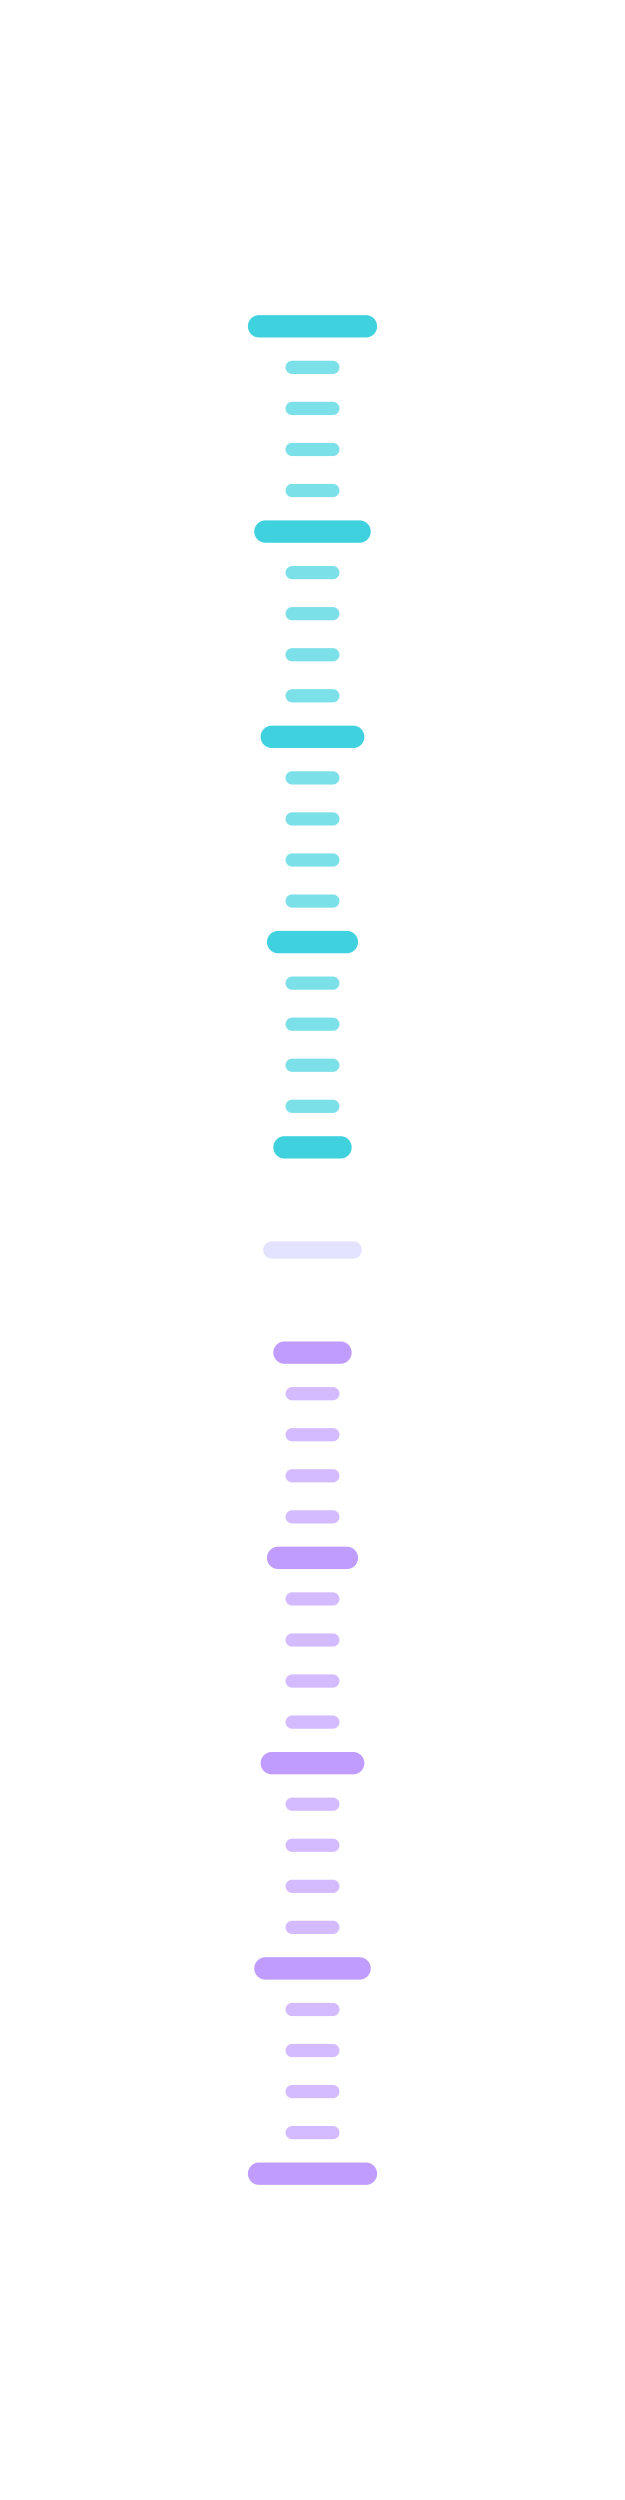
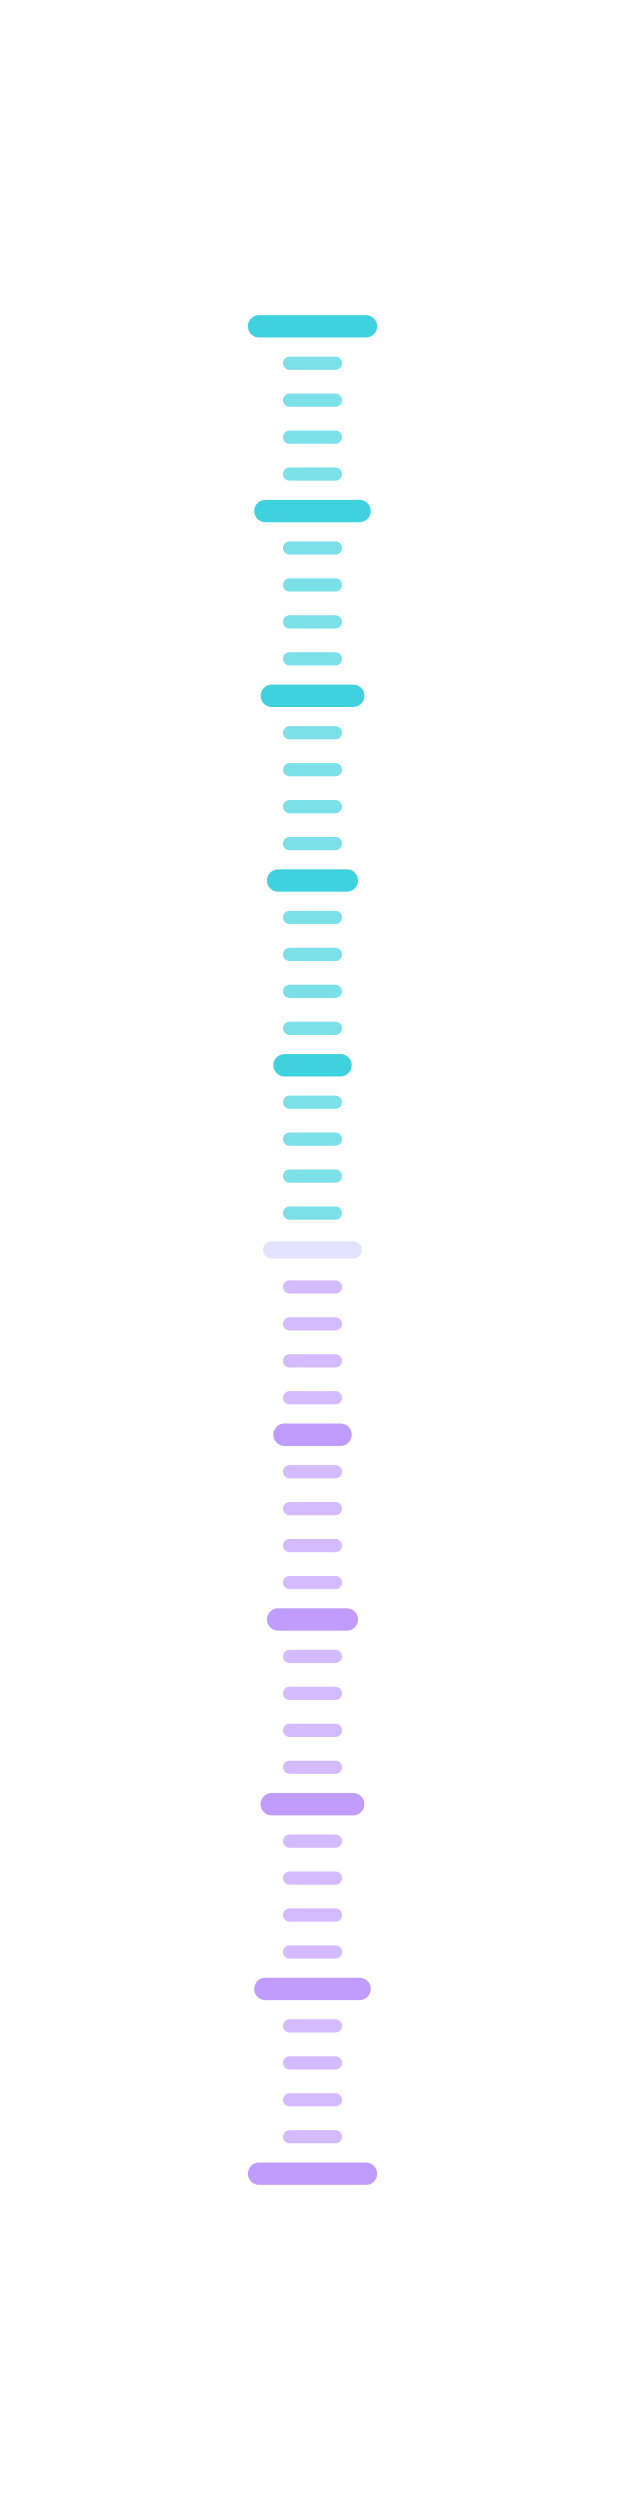
<svg xmlns="http://www.w3.org/2000/svg" width="24.567" height="98.268" viewBox="0 0 24.567 98.268" version="1.1">
  <g id="slider-track-ticks" fill="none" stroke-linecap="round" stroke-linejoin="round">
-     <path id="slider-track-major-ticks-positive" d="M 10.183,12.826 H 14.383 M 10.433,20.895 H 14.133 M 10.683,28.963 H 13.883 M 10.933,37.031 H 13.633 M 11.183,45.1 H 13.383" stroke="#1ccad8" stroke-width="0.88" stroke-opacity="0.84" />
-     <path id="slider-track-minor-ticks-positive" d="M 11.483,14.44 H 13.083 M 11.483,16.054 H 13.083 M 11.483,17.667 H 13.083 M 11.483,19.281 H 13.083 M 11.483,22.508 H 13.083 M 11.483,24.122 H 13.083 M 11.483,25.736 H 13.083 M 11.483,27.349 H 13.083 M 11.483,30.577 H 13.083 M 11.483,32.19 H 13.083 M 11.483,33.804 H 13.083 M 11.483,35.418 H 13.083 M 11.483,38.645 H 13.083 M 11.483,40.259 H 13.083 M 11.483,41.872 H 13.083 M 11.483,43.486 H 13.083" stroke="#1ccad8" stroke-width="0.52" stroke-opacity="0.58" />
+     <path id="slider-track-major-ticks-positive" d="M 10.183,12.826 H 14.383 M 10.433,20.088 H 14.133 M 10.683,27.349 H 13.883 M 10.933,34.611 H 13.633 M 11.183,41.872 H 13.383" stroke="#1ccad8" stroke-width="0.88" stroke-opacity="0.84" />
+     <path id="slider-track-minor-ticks-positive" d="M 11.383,14.278 H 13.183 M 11.383,15.731 H 13.183 M 11.383,17.183 H 13.183 M 11.383,18.635 H 13.183 M 11.383,21.54 H 13.183 M 11.383,22.992 H 13.183 M 11.383,24.445 H 13.183 M 11.383,25.897 H 13.183 M 11.383,28.802 H 13.183 M 11.383,30.254 H 13.183 M 11.383,31.706 H 13.183 M 11.383,33.158 H 13.183 M 11.383,36.063 H 13.183 M 11.383,37.515 H 13.183 M 11.383,38.968 H 13.183 M 11.383,40.42 H 13.183 M 11.383,43.325 H 13.183 M 11.383,44.777 H 13.183 M 11.383,46.229 H 13.183 M 11.383,47.682 H 13.183" stroke="#1ccad8" stroke-width="0.52" stroke-opacity="0.58" />
    <path id="slider-track-zero-tick" d="M 10.683,49.134 H 13.883" stroke="#d8d7ff" stroke-width="0.68" stroke-opacity="0.7" />
-     <path id="slider-track-major-ticks-negative" d="M 11.183,53.168 H 13.383 M 10.933,61.236 H 13.633 M 10.683,69.305 H 13.883 M 10.433,77.373 H 14.133 M 10.183,85.442 H 14.383" stroke="#b58aff" stroke-width="0.88" stroke-opacity="0.84" />
-     <path id="slider-track-minor-ticks-negative" d="M 11.483,54.782 H 13.083 M 11.483,56.395 H 13.083 M 11.483,58.009 H 13.083 M 11.483,59.623 H 13.083 M 11.483,62.85 H 13.083 M 11.483,64.464 H 13.083 M 11.483,66.077 H 13.083 M 11.483,67.691 H 13.083 M 11.483,70.918 H 13.083 M 11.483,72.532 H 13.083 M 11.483,74.146 H 13.083 M 11.483,75.759 H 13.083 M 11.483,78.987 H 13.083 M 11.483,80.601 H 13.083 M 11.483,82.214 H 13.083 M 11.483,83.828 H 13.083" stroke="#b58aff" stroke-width="0.52" stroke-opacity="0.58" />
+     <path id="slider-track-major-ticks-negative" d="M 11.183,56.395 H 13.383 M 10.933,63.657 H 13.633 M 10.683,70.918 H 13.883 M 10.433,78.18 H 14.133 M 10.183,85.442 H 14.383" stroke="#b58aff" stroke-width="0.88" stroke-opacity="0.84" />
+     <path id="slider-track-minor-ticks-negative" d="M 11.383,50.586 H 13.183 M 11.383,52.038 H 13.183 M 11.383,53.491 H 13.183 M 11.383,54.943 H 13.183 M 11.383,57.848 H 13.183 M 11.383,59.3 H 13.183 M 11.383,60.752 H 13.183 M 11.383,62.205 H 13.183 M 11.383,65.109 H 13.183 M 11.383,66.562 H 13.183 M 11.383,68.014 H 13.183 M 11.383,69.466 H 13.183 M 11.383,72.371 H 13.183 M 11.383,73.823 H 13.183 M 11.383,75.275 H 13.183 M 11.383,76.728 H 13.183 M 11.383,79.632 H 13.183 M 11.383,81.085 H 13.183 M 11.383,82.537 H 13.183 M 11.383,83.989 H 13.183" stroke="#b58aff" stroke-width="0.52" stroke-opacity="0.58" />
  </g>
</svg>
